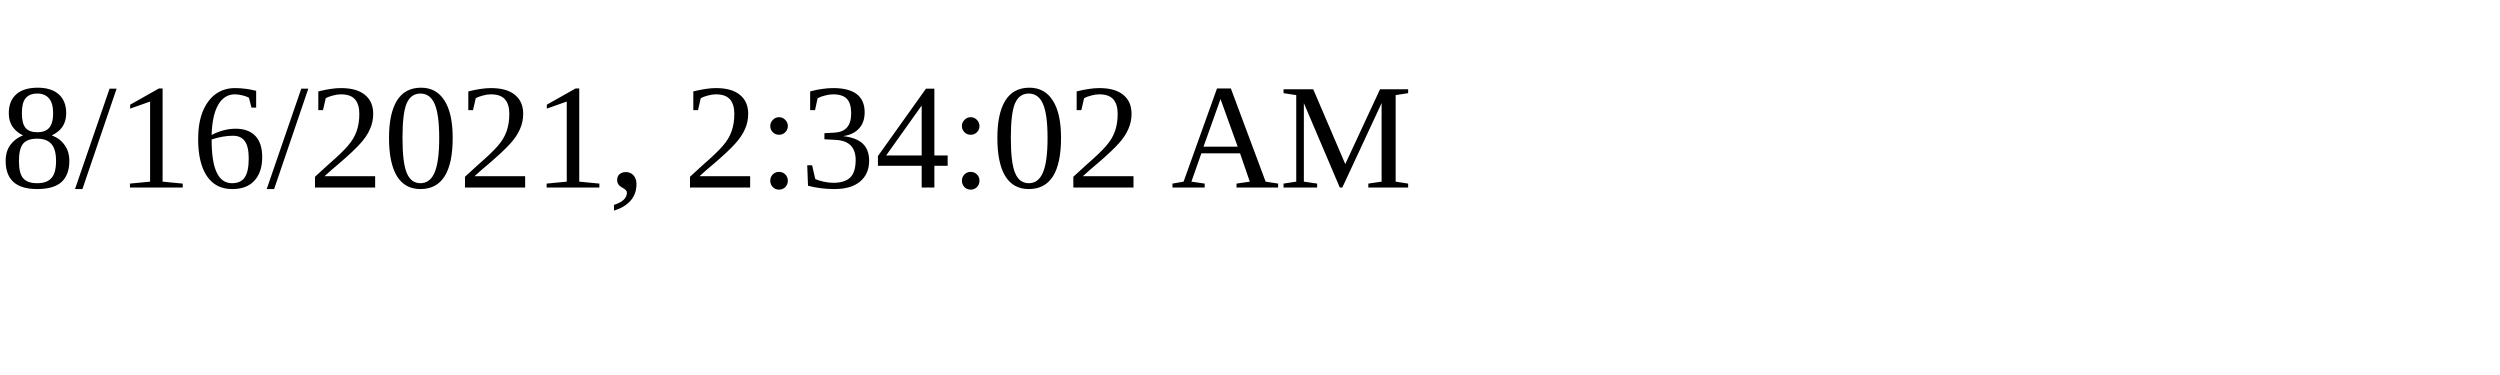
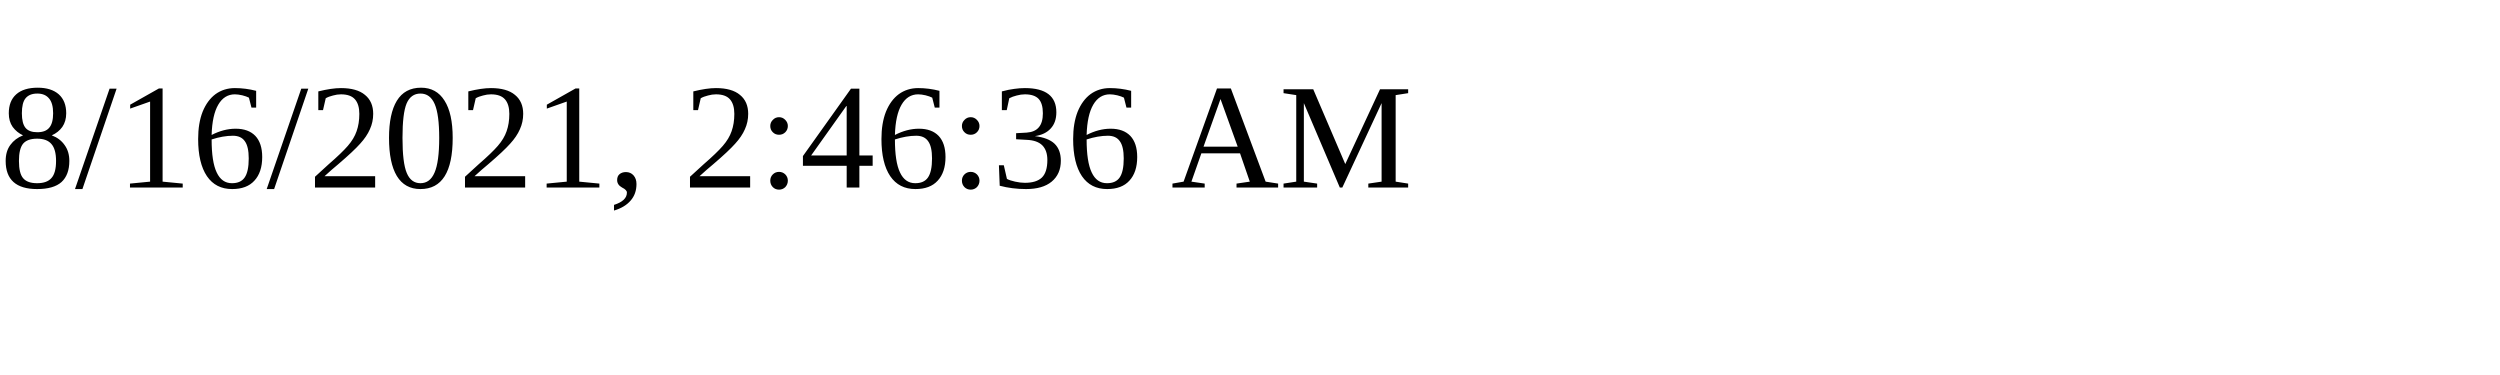
<svg xmlns="http://www.w3.org/2000/svg" height="30" width="200">
-   <text x="0" y="15">8/16/2021, 2:34:02 AM</text>
+   <text x="0" y="15">8/16/2021, 2:46:36 AM</text>
</svg>
